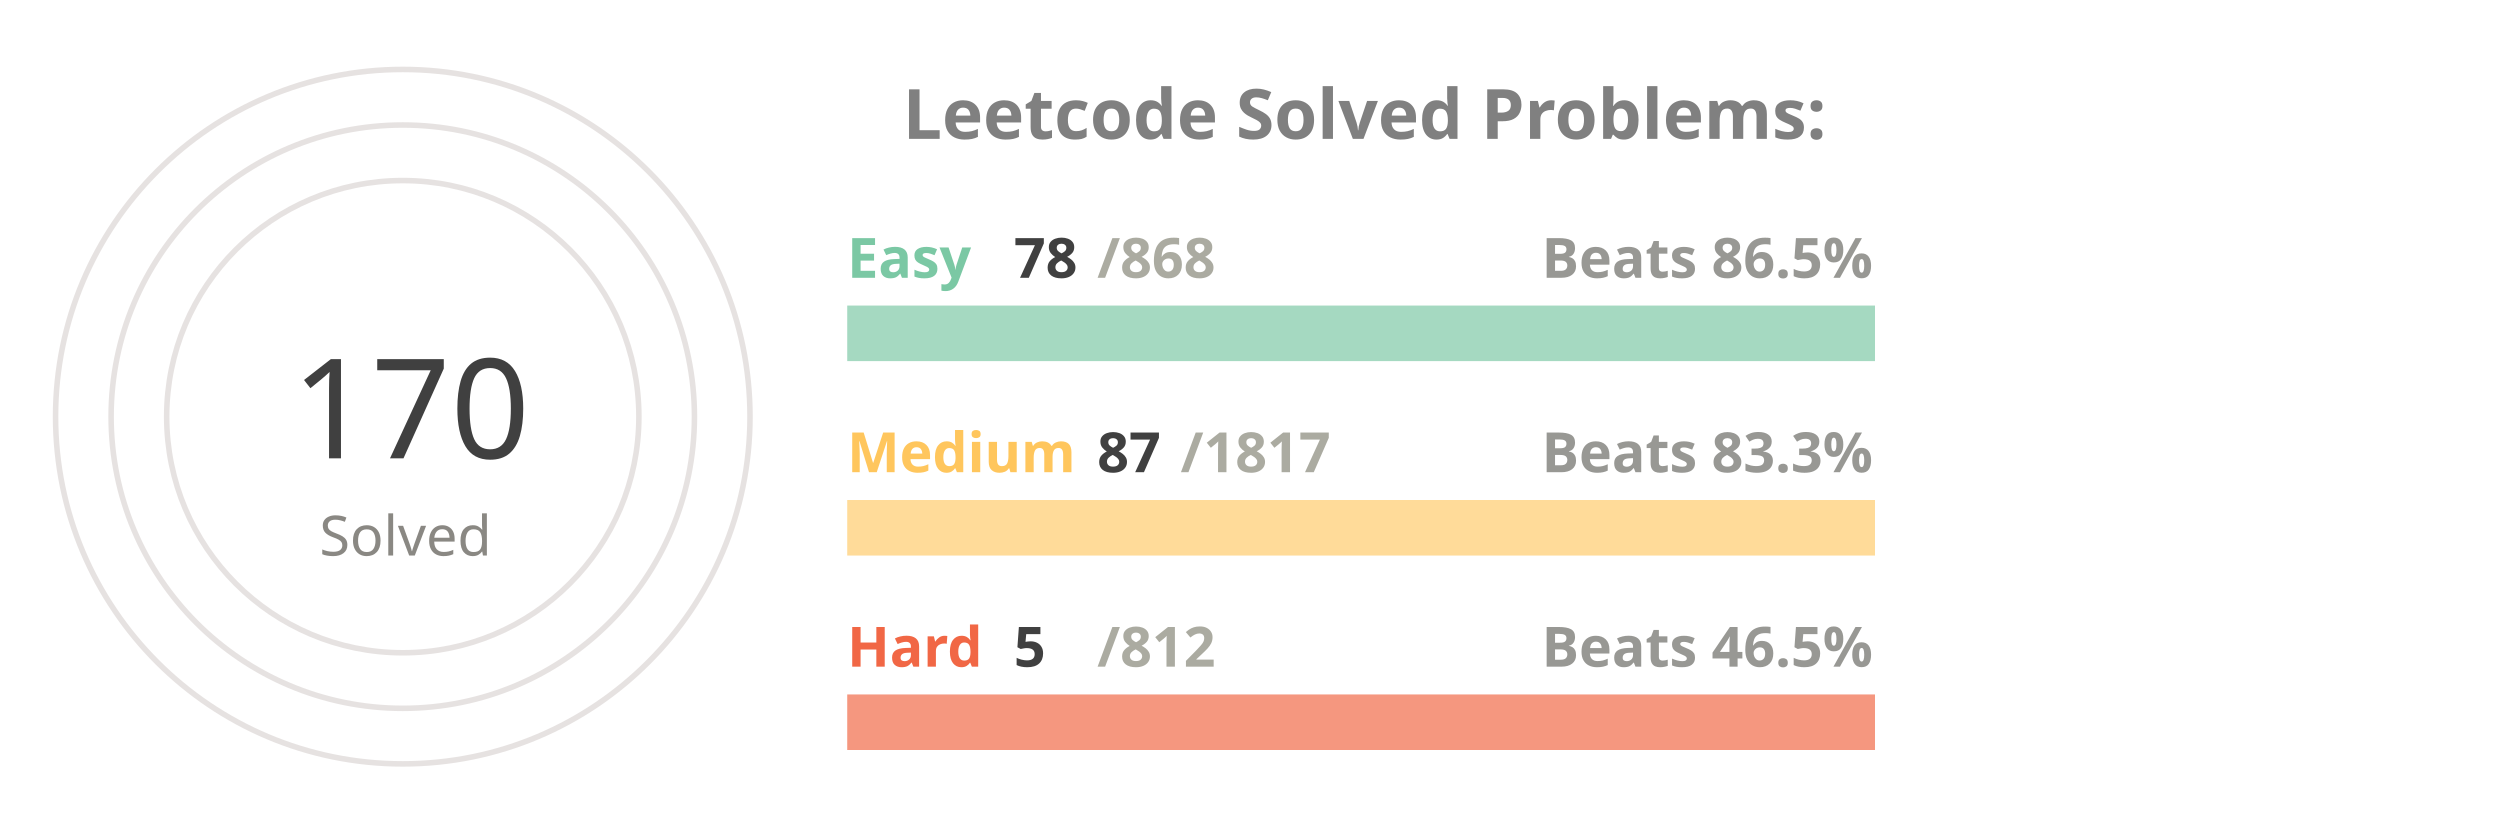
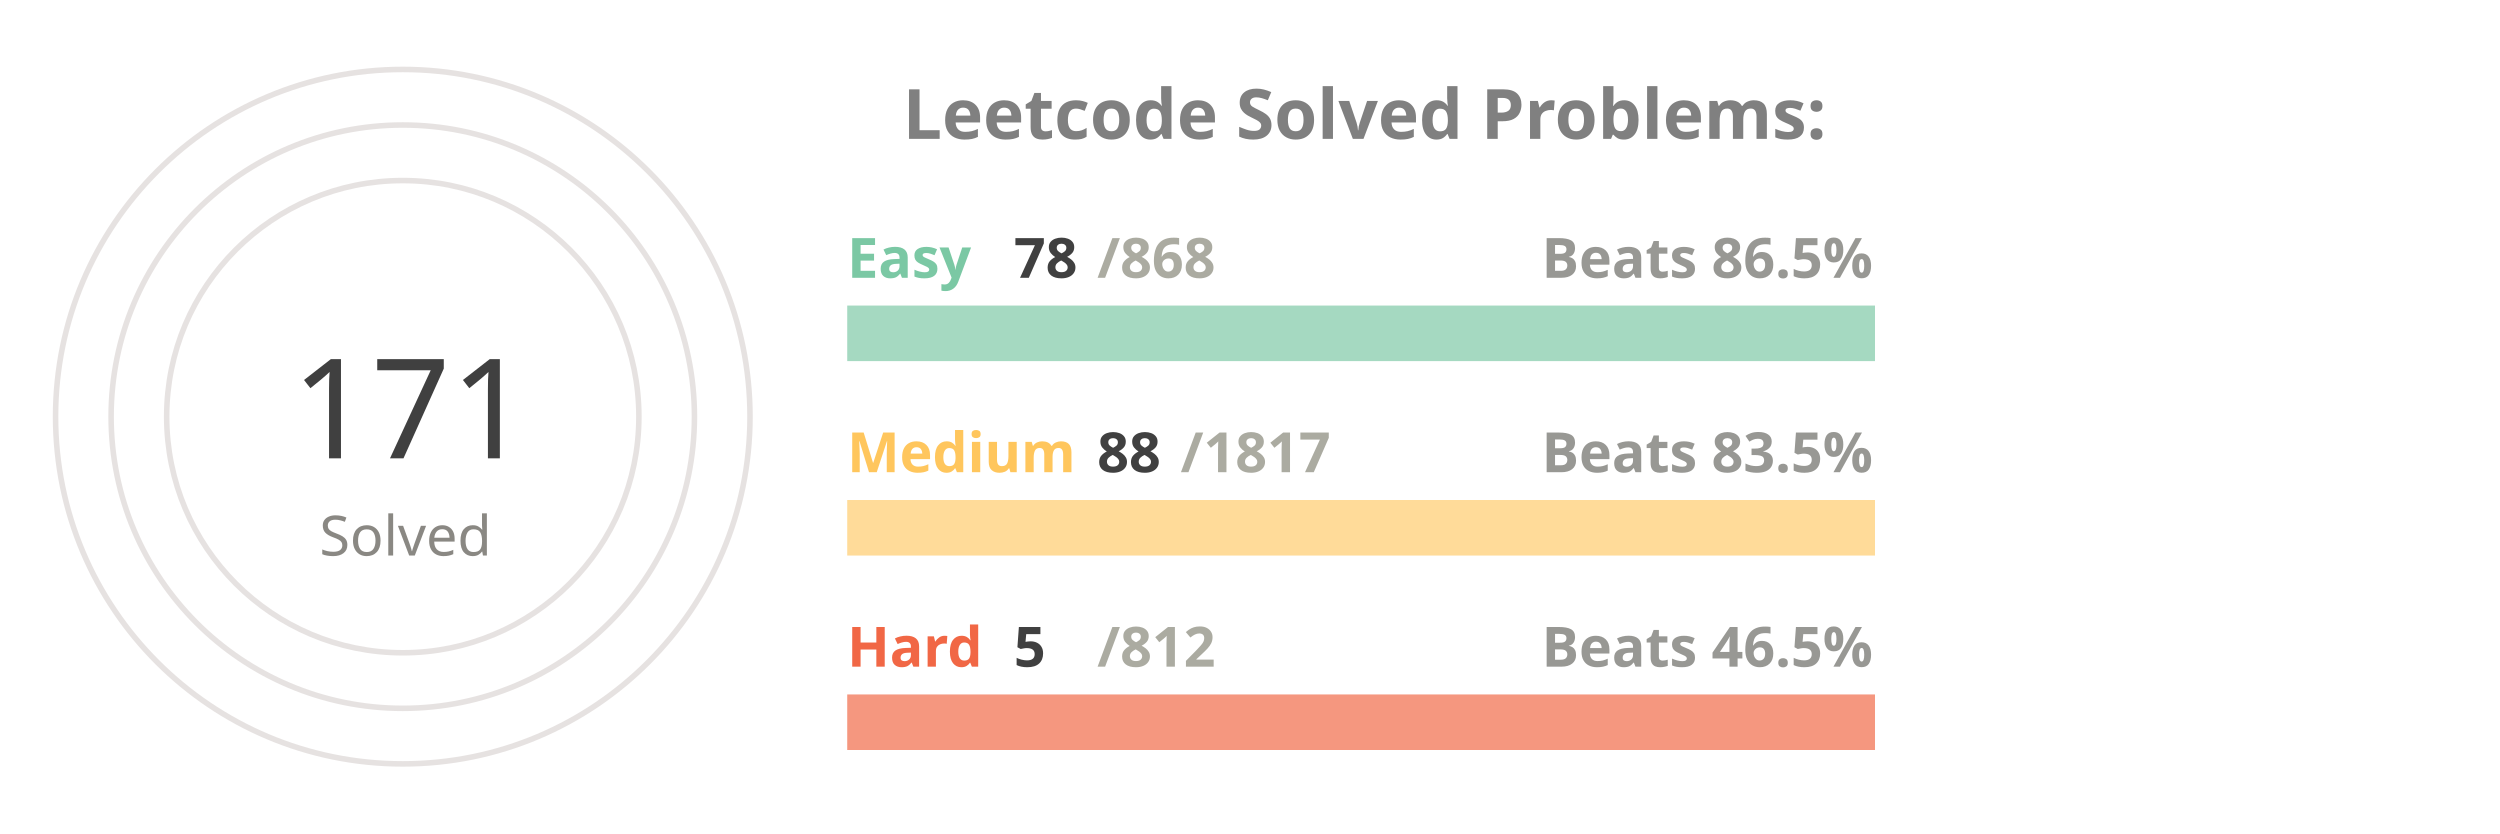
<svg xmlns="http://www.w3.org/2000/svg" viewBox="0 0 650 300" height="200px" width="600px">
  <style>
.label {
	font: bold 25px sans-serif;
	color: #404040;
	-webkit-text-stroke: 1px white;
  }
.name {
	font: bold 20px sans-serif;
	color: #404040;
  }

.line {
	stroke-dasharray: 1000;
	stroke-dashoffset: 1000;
	animation: dash 3.5s ease-in-out forwards;	
	animation-iteration-count: infinite;
	animation-direction: alternate-reverse;
}

.totalSum {
	font: 50px sans-serif;
}

.totalSumLabel {
	font: 20px sans-serif;
}

.path {
	stroke-dasharray: 1000;
	stroke-dashoffset: 1000;
	animation: dash 3.5s ease-in-out forwards;	
	animation-iteration-count: infinite;
	animation-direction: alternate-reverse;
}
  
@keyframes dash {
	to {
		stroke-dashoffset: 0;
	}
}

</style>
  <g stroke="#E6E2E1" fill="none" stroke-width="2">
    <circle cx="20" cy="150" r="125" />
    <circle cx="20" cy="150" r="105" />
    <circle cx="20" cy="150" r="85" />
  </g>
  <g fill="none" stroke-width="20">
    <line x1="180" y1="120" x2="550" y2="120" stroke="#a5d9c1" />
    <line x1="180" y1="190" x2="550" y2="190" stroke="#ffdb99" />
    <line x1="180" y1="260" x2="550" y2="260" stroke="#f5977f" />
  </g>
  <g fill="none" stroke-width="20" class="line">
    <line x1="180" y1="120" x2="213" y2="120" stroke="#7BC8A4" />
    <line x1="180" y1="190" x2="197" y2="190" stroke="#FFC65D" />
    <line x1="180" y1="260" x2="182" y2="260" stroke="#F16745" />
  </g>
  <g fill="none" stroke-width="20" stroke-linecap="round" class="path">
    <path d="M 20 25 A 125 125 45 0 1 78 39" stroke="#7BC8A4" />
    <path d="M 20 45 A 105 105 45 0 1 45 48" stroke="#FFC65D" />
    <path d="M 20 65 A 85 85 45 0 1 20 65" stroke="#F16745" />
  </g>
  <g class="name">
    <text x="180" y="100" fill="#7BC8A4">Easy</text>
    <text x="240" y="100" fill="#404040">78</text>
    <text x="270" y="100" fill="#ABABA1">/868</text>
    <text x="430" y="100" fill="#989894">Beats 86.5%</text>
    <text x="180" y="170" fill="#FFC65D">Medium</text>
-     <text x="270" y="170" fill="#404040">87</text>
+     <text x="270" y="170" fill="#404040">88</text>
    <text x="300" y="170" fill="#ABABA1">/1817</text>
-     <text x="430" y="170" fill="#989894">Beats 83.3%</text>
+     <text x="430" y="170" fill="#989894">Beats 83.5%</text>
    <text x="180" y="240" fill="#F16745">Hard</text>
    <text x="240" y="240" fill="#404040">5</text>
    <text x="270" y="240" fill="#ABABA1">/812</text>
    <text x="430" y="240" fill="#989894">Beats 46.5%</text>
  </g>
  <g>
-     <text x="-20" y="165" fill="#404040" class="totalSum">170</text>
+     <text x="-20" y="165" fill="#404040" class="totalSum">171</text>
    <text x="-10" y="200" fill="#8A8883" class="totalSumLabel">Solved</text>
  </g>
  <g class="label">
    <text x="200" y="50" fill="gray">Leetcode Solved Problems:</text>
  </g>
</svg>
